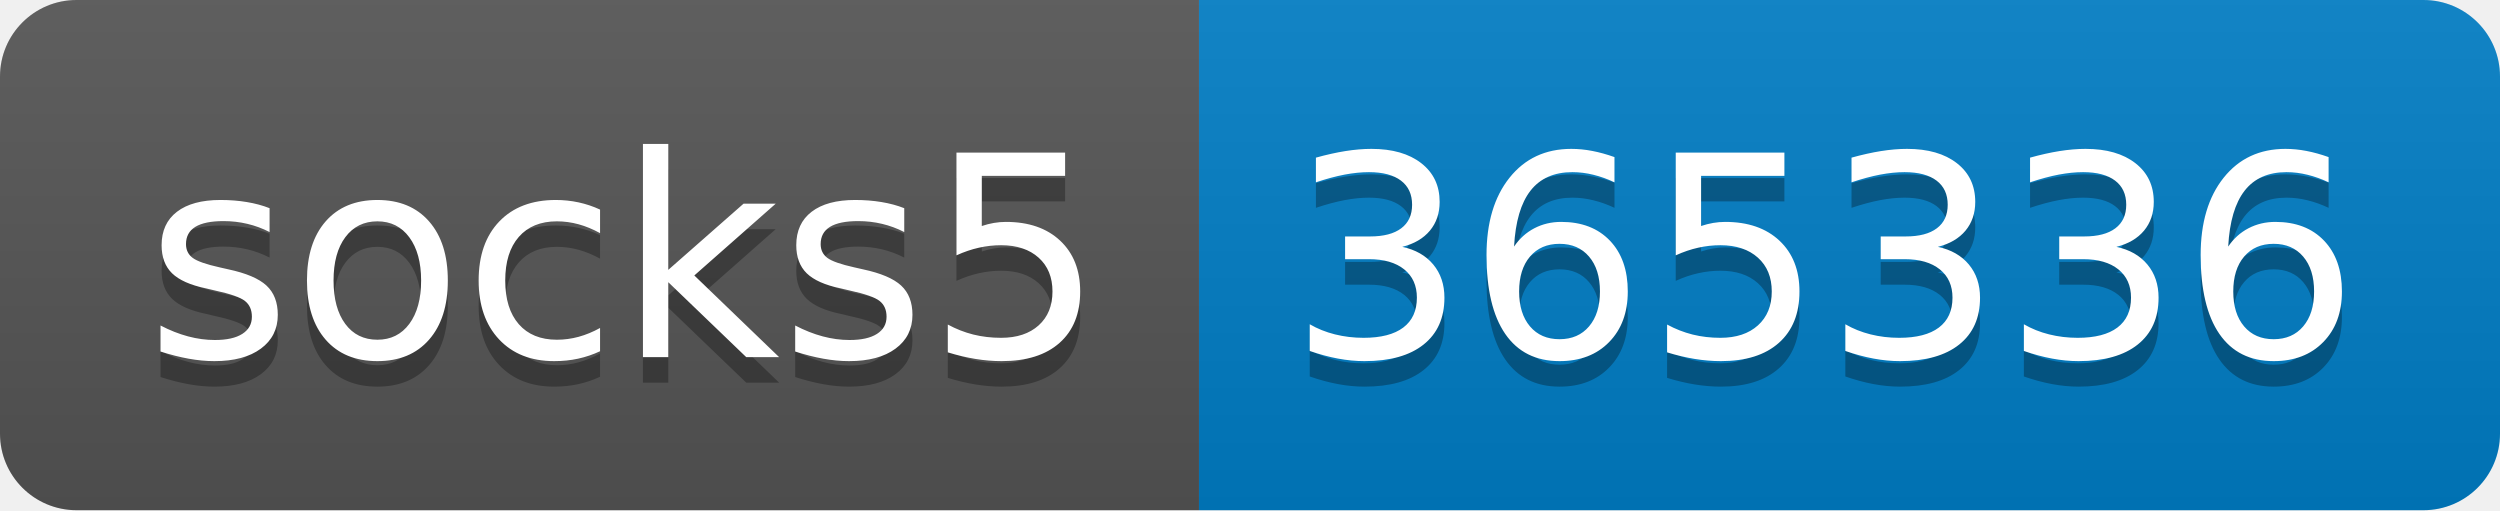
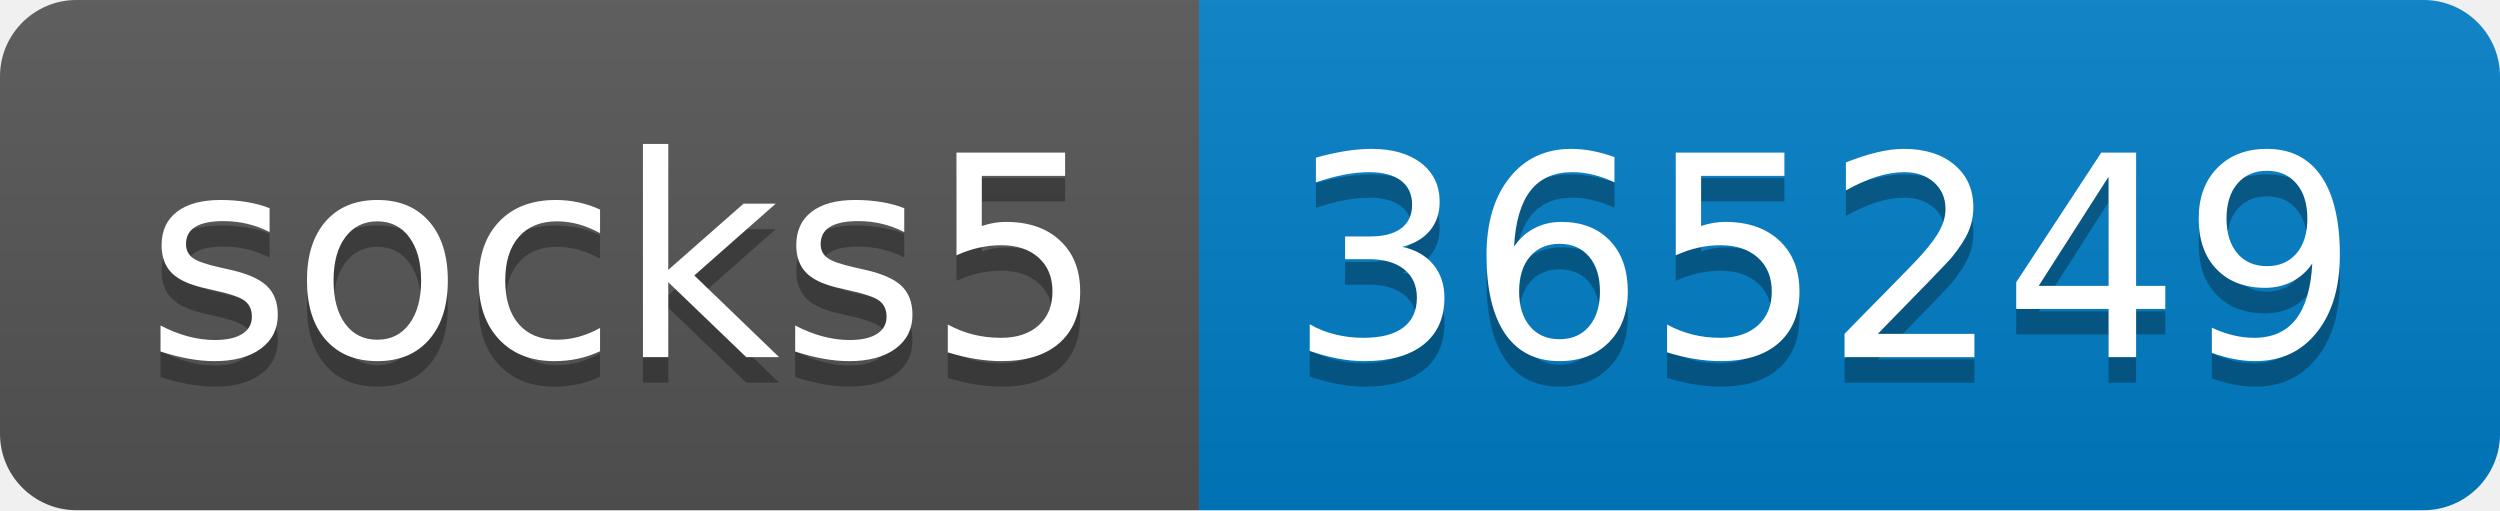
- <svg xmlns="http://www.w3.org/2000/svg" width="98" height="20" role="img" aria-label="socks5: 365336">
+ <svg xmlns="http://www.w3.org/2000/svg" width="98" height="20" role="img" aria-label="socks5: 365249">
  <linearGradient id="s" x2="0" y2="100%">
    <stop offset="0" stop-color="#bbb" stop-opacity=".1" />
    <stop offset="1" stop-opacity=".1" />
  </linearGradient>
  <clipPath id="r">
    <rect width="98" height="20" rx="3" fill="#fff" />
  </clipPath>
  <g clip-path="url(#r)">
    <rect width="47" height="20" fill="#555" />
    <rect x="47" width="51" height="20" fill="#007ec6" />
    <rect width="98" height="20" fill="url(#s)" />
  </g>
  <g fill="#fff" text-anchor="middle" font-family="Verdana,Geneva,DejaVu Sans,sans-serif" text-rendering="geometricPrecision" font-size="110">
    <text aria-hidden="true" x="245" y="150" fill="#010101" fill-opacity=".3" transform="scale(.1)" textLength="370">socks5</text>
    <text x="245" y="140" transform="scale(.1)" fill="#fff" textLength="370">socks5</text>
-     <text aria-hidden="true" x="715" y="150" fill="#010101" fill-opacity=".3" transform="scale(.1)" textLength="410">365336</text>
-     <text x="715" y="140" transform="scale(.1)" fill="#fff" textLength="410">365336</text>
+     <text aria-hidden="true" x="715" y="150" fill="#010101" fill-opacity=".3" transform="scale(.1)" textLength="410">365249</text>
+     <text x="715" y="140" transform="scale(.1)" fill="#fff" textLength="410">365249</text>
  </g>
</svg>
